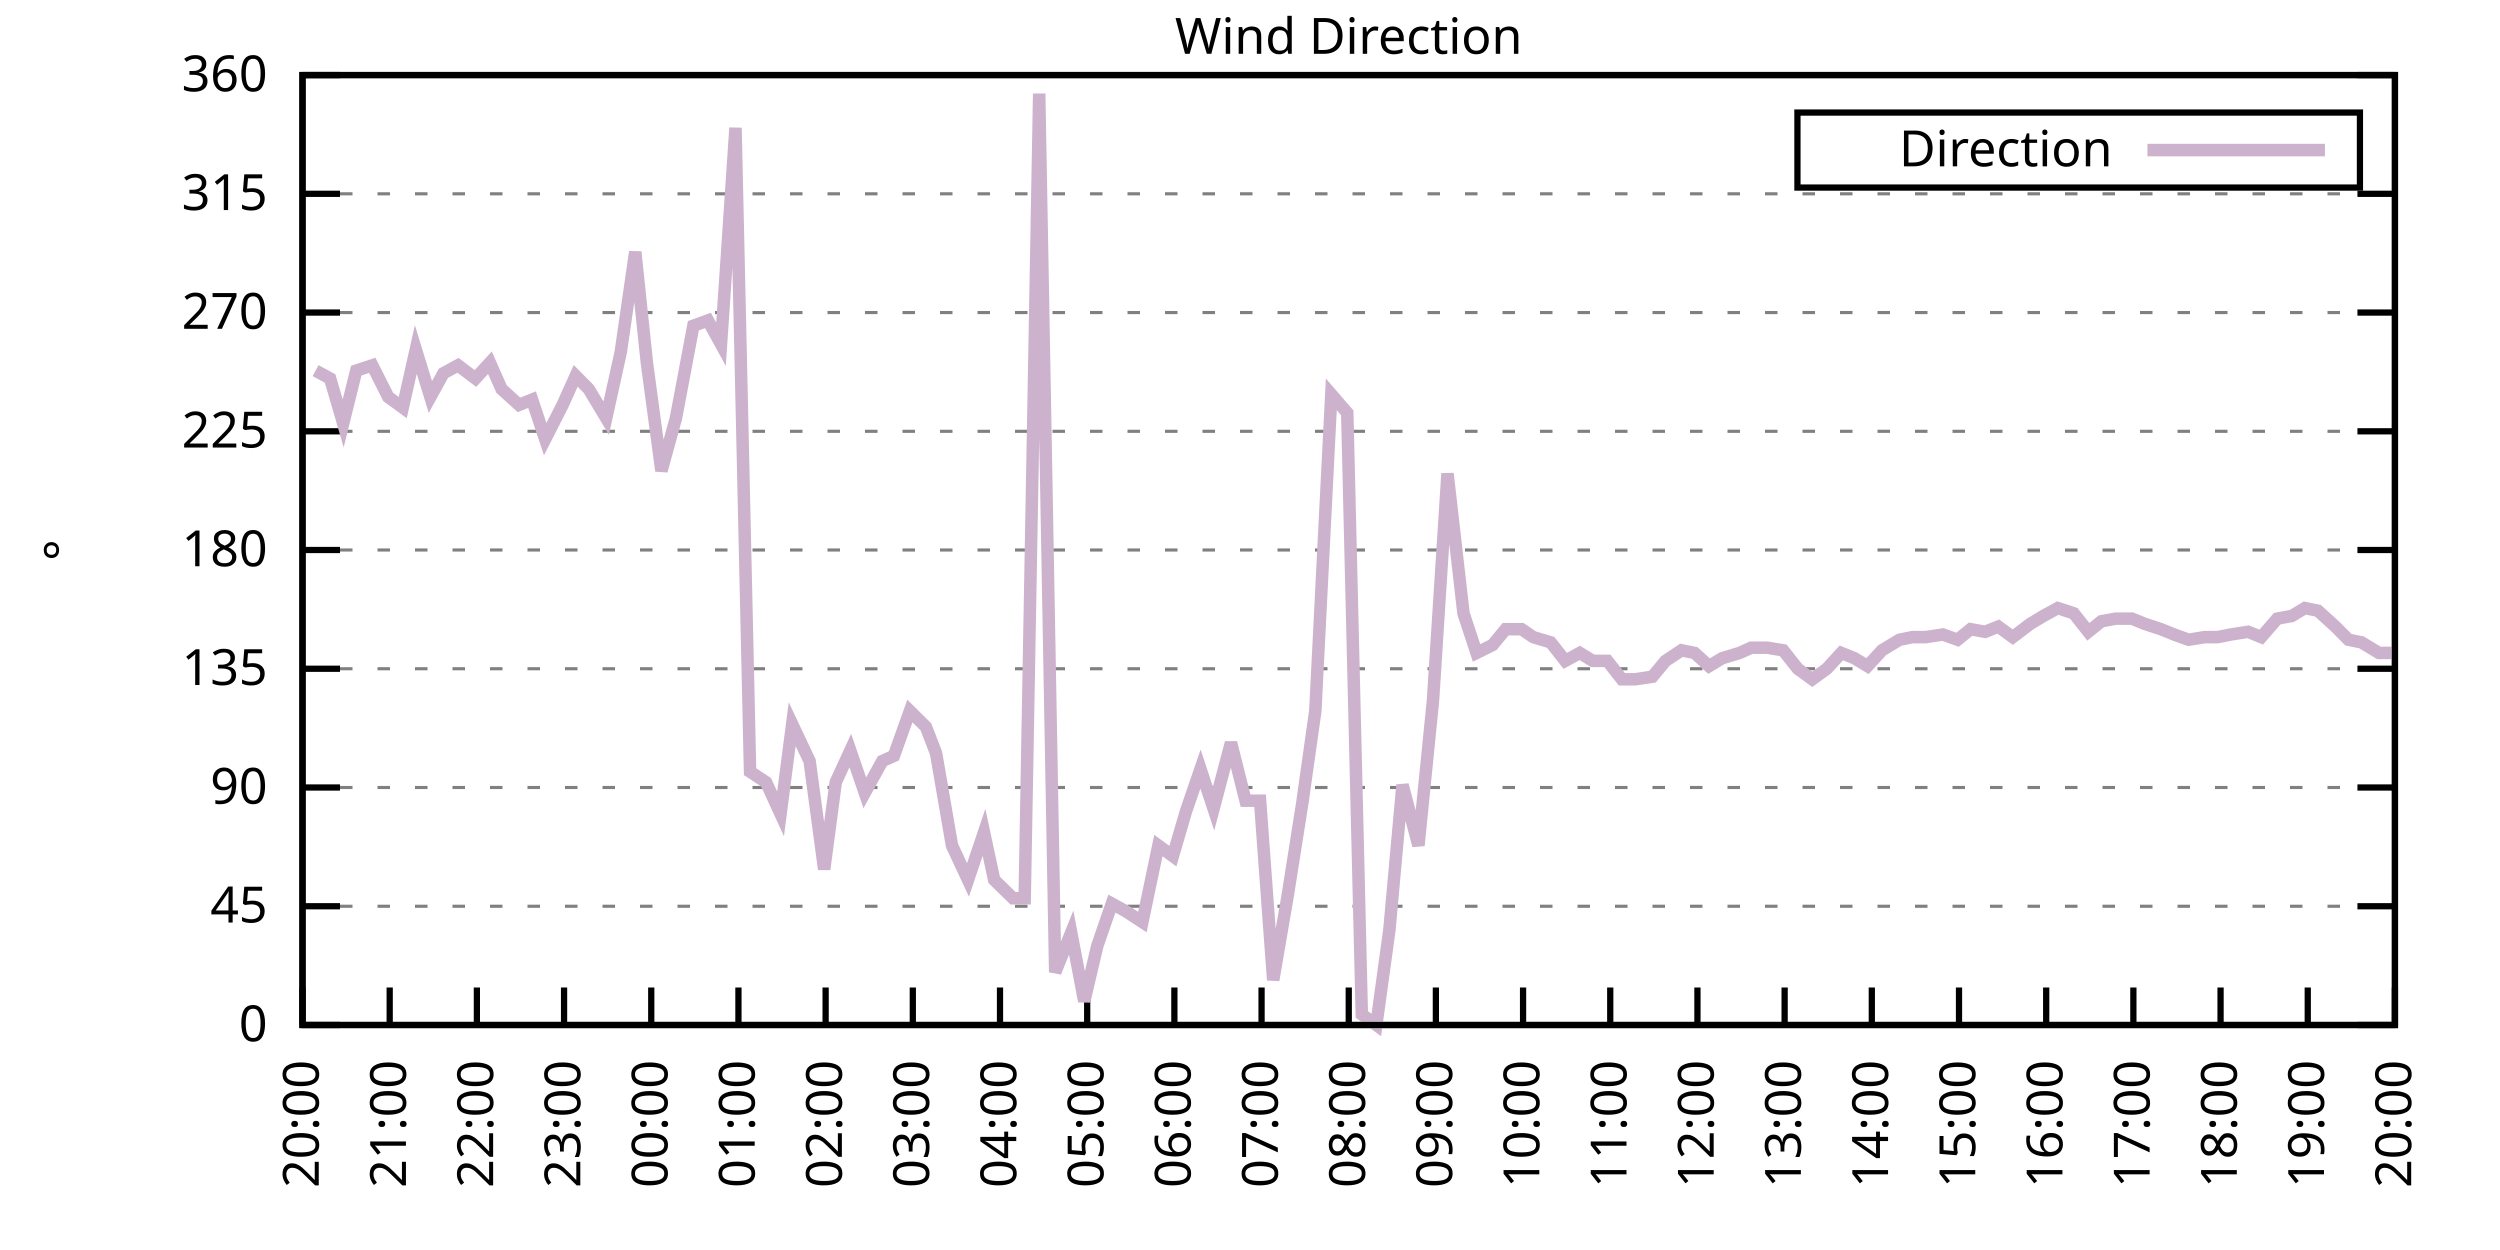
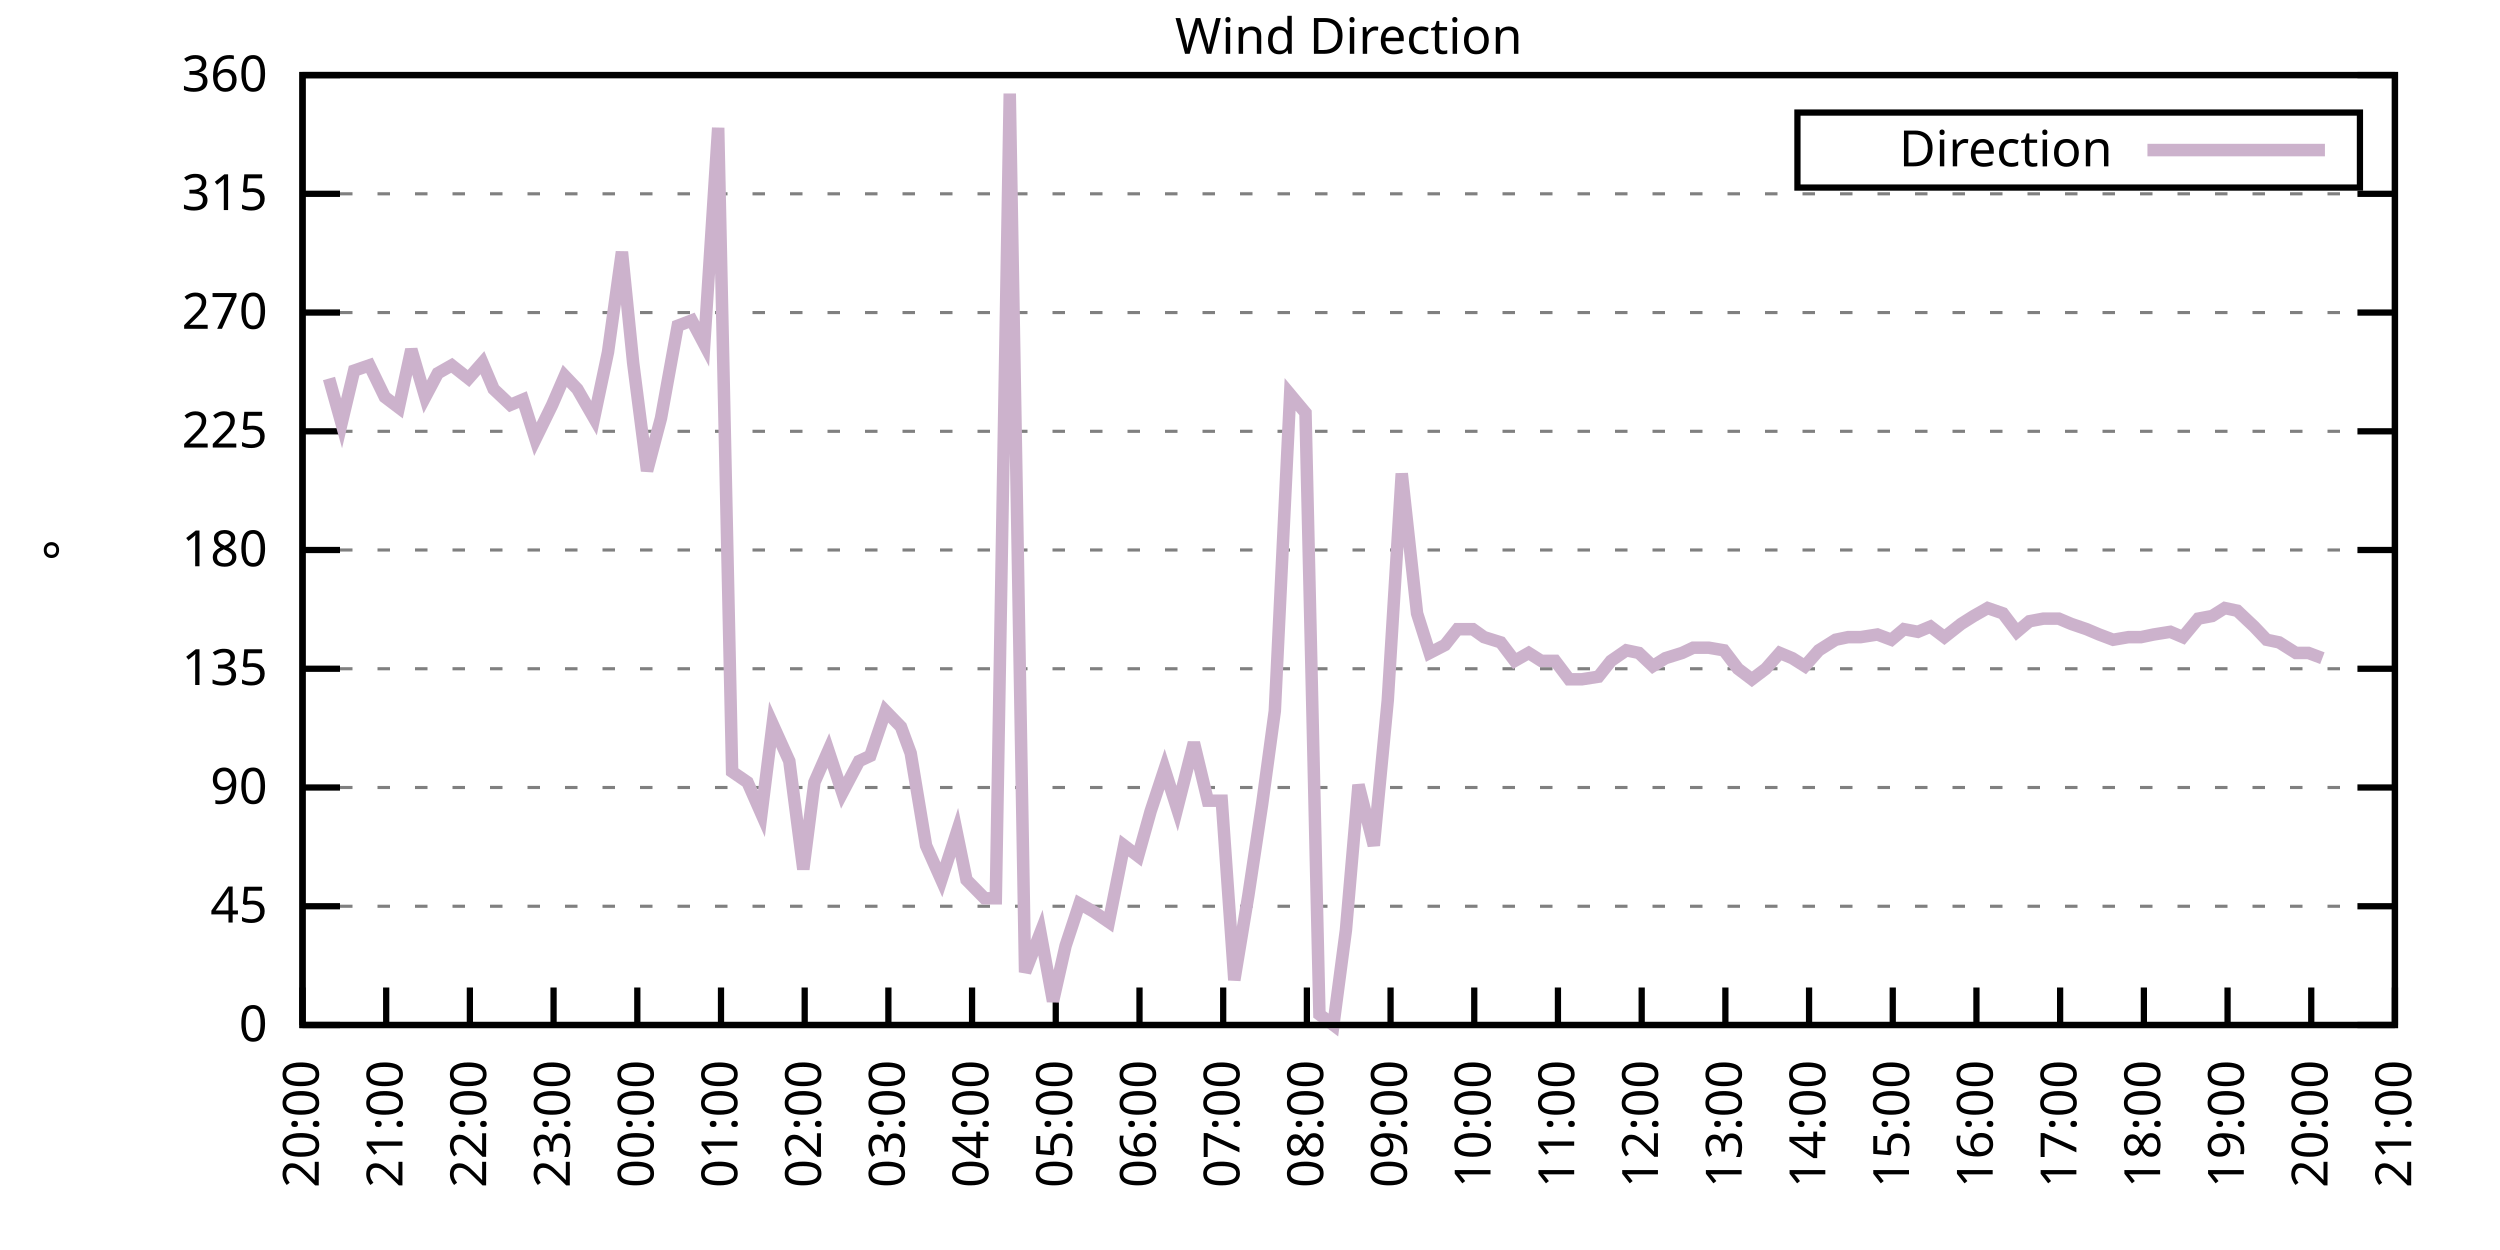
<svg xmlns="http://www.w3.org/2000/svg" xmlns:xlink="http://www.w3.org/1999/xlink" width="400" height="200" viewBox="0 0 400 200">
  <g id="gnuplot_canvas">
    <rect x="0" y="0" width="400" height="200" fill="none" />
    <defs>
      <circle id="gpDot" r="0.5" stroke-width="0.5" stroke="currentColor" />
      <path id="gpPt0" stroke-width="0.333" stroke="currentColor" d="M-1,0 h2 M0,-1 v2" />
      <path id="gpPt1" stroke-width="0.333" stroke="currentColor" d="M-1,-1 L1,1 M1,-1 L-1,1" />
      <path id="gpPt2" stroke-width="0.333" stroke="currentColor" d="M-1,0 L1,0 M0,-1 L0,1 M-1,-1 L1,1 M-1,1 L1,-1" />
      <rect id="gpPt3" stroke-width="0.333" stroke="currentColor" x="-1" y="-1" width="2" height="2" />
      <rect id="gpPt4" stroke-width="0.333" stroke="currentColor" fill="currentColor" x="-1" y="-1" width="2" height="2" />
      <circle id="gpPt5" stroke-width="0.333" stroke="currentColor" cx="0" cy="0" r="1" />
      <use xlink:href="#gpPt5" id="gpPt6" fill="currentColor" stroke="none" />
      <path id="gpPt7" stroke-width="0.333" stroke="currentColor" d="M0,-1.33 L-1.33,0.67 L1.33,0.67 z" />
      <use xlink:href="#gpPt7" id="gpPt8" fill="currentColor" stroke="none" />
      <use xlink:href="#gpPt7" id="gpPt9" stroke="currentColor" transform="rotate(180)" />
      <use xlink:href="#gpPt9" id="gpPt10" fill="currentColor" stroke="none" />
      <use xlink:href="#gpPt3" id="gpPt11" stroke="currentColor" transform="rotate(45)" />
      <use xlink:href="#gpPt11" id="gpPt12" fill="currentColor" stroke="none" />
      <path id="gpPt13" stroke-width="0.333" stroke="currentColor" d="M0,1.330 L1.265,0.411 L0.782,-1.067 L-0.782,-1.076 L-1.265,0.411 z" />
      <use xlink:href="#gpPt13" id="gpPt14" fill="currentColor" stroke="none" />
      <filter id="textbox" filterUnits="objectBoundingBox" x="0" y="0" height="1" width="1">
        <feFlood flood-color="white" flood-opacity="1" result="bgnd" />
        <feComposite in="SourceGraphic" in2="bgnd" operator="atop" />
      </filter>
      <filter id="greybox" filterUnits="objectBoundingBox" x="0" y="0" height="1" width="1">
        <feFlood flood-color="lightgrey" flood-opacity="1" result="grey" />
        <feComposite in="SourceGraphic" in2="grey" operator="atop" />
      </filter>
    </defs>
    <g fill="none" color="white" stroke="currentColor" stroke-width="1.00" stroke-linecap="butt" stroke-linejoin="miter">
</g>
    <g fill="none" color="black" stroke="currentColor" stroke-width="1.00" stroke-linecap="butt" stroke-linejoin="miter">
      <g stroke="none" shape-rendering="crispEdges">
        <polygon fill="rgb(255, 255, 255)" points="48.40,164.00 383.18,164.00 383.18,12.02 48.40,12.02 " />
      </g>
    </g>
    <g fill="none" color="black" stroke="currentColor" stroke-width="1.00" stroke-linecap="butt" stroke-linejoin="miter">
</g>
    <g fill="none" color="black" stroke="black" stroke-width="0.50" stroke-linecap="butt" stroke-linejoin="miter">
</g>
    <g fill="none" color="gray" stroke="currentColor" stroke-width="0.50" stroke-linecap="butt" stroke-linejoin="miter">
      <path stroke="gray" stroke-dasharray="2,4" class="gridline" d="M48.40,164.00 L383.19,164.00  " />
    </g>
    <g fill="none" color="gray" stroke="gray" stroke-width="1.00" stroke-linecap="butt" stroke-linejoin="miter">
</g>
    <g fill="none" color="black" stroke="currentColor" stroke-width="1.00" stroke-linecap="butt" stroke-linejoin="miter">
      <path stroke="black" d="M48.40,164.00 L54.40,164.00 M383.19,164.00 L377.19,164.00  " />
      <g transform="translate(42.80,166.60)" stroke="none" fill="black" font-family="Sans" font-size="8.00" text-anchor="end">
        <text>
          <tspan font-family="Sans"> 0</tspan>
        </text>
      </g>
    </g>
    <g fill="none" color="black" stroke="currentColor" stroke-width="1.00" stroke-linecap="butt" stroke-linejoin="miter">
</g>
    <g fill="none" color="black" stroke="black" stroke-width="0.50" stroke-linecap="butt" stroke-linejoin="miter">
</g>
    <g fill="none" color="gray" stroke="currentColor" stroke-width="0.50" stroke-linecap="butt" stroke-linejoin="miter">
      <path stroke="gray" stroke-dasharray="2,4" class="gridline" d="M48.40,145.00 L383.19,145.00  " />
    </g>
    <g fill="none" color="gray" stroke="gray" stroke-width="1.00" stroke-linecap="butt" stroke-linejoin="miter">
</g>
    <g fill="none" color="black" stroke="currentColor" stroke-width="1.00" stroke-linecap="butt" stroke-linejoin="miter">
      <path stroke="black" d="M48.40,145.00 L54.40,145.00 M383.19,145.00 L377.19,145.00  " />
      <g transform="translate(42.80,147.60)" stroke="none" fill="black" font-family="Sans" font-size="8.00" text-anchor="end">
        <text>
          <tspan font-family="Sans"> 45</tspan>
        </text>
      </g>
    </g>
    <g fill="none" color="black" stroke="currentColor" stroke-width="1.00" stroke-linecap="butt" stroke-linejoin="miter">
</g>
    <g fill="none" color="black" stroke="black" stroke-width="0.50" stroke-linecap="butt" stroke-linejoin="miter">
</g>
    <g fill="none" color="gray" stroke="currentColor" stroke-width="0.50" stroke-linecap="butt" stroke-linejoin="miter">
      <path stroke="gray" stroke-dasharray="2,4" class="gridline" d="M48.40,126.00 L383.19,126.00  " />
    </g>
    <g fill="none" color="gray" stroke="gray" stroke-width="1.00" stroke-linecap="butt" stroke-linejoin="miter">
</g>
    <g fill="none" color="black" stroke="currentColor" stroke-width="1.00" stroke-linecap="butt" stroke-linejoin="miter">
      <path stroke="black" d="M48.40,126.00 L54.40,126.00 M383.19,126.00 L377.19,126.00  " />
      <g transform="translate(42.80,128.60)" stroke="none" fill="black" font-family="Sans" font-size="8.00" text-anchor="end">
        <text>
          <tspan font-family="Sans"> 90</tspan>
        </text>
      </g>
    </g>
    <g fill="none" color="black" stroke="currentColor" stroke-width="1.00" stroke-linecap="butt" stroke-linejoin="miter">
</g>
    <g fill="none" color="black" stroke="black" stroke-width="0.50" stroke-linecap="butt" stroke-linejoin="miter">
</g>
    <g fill="none" color="gray" stroke="currentColor" stroke-width="0.50" stroke-linecap="butt" stroke-linejoin="miter">
      <path stroke="gray" stroke-dasharray="2,4" class="gridline" d="M48.40,107.00 L383.19,107.00  " />
    </g>
    <g fill="none" color="gray" stroke="gray" stroke-width="1.00" stroke-linecap="butt" stroke-linejoin="miter">
</g>
    <g fill="none" color="black" stroke="currentColor" stroke-width="1.00" stroke-linecap="butt" stroke-linejoin="miter">
      <path stroke="black" d="M48.40,107.00 L54.40,107.00 M383.19,107.00 L377.19,107.00  " />
      <g transform="translate(42.80,109.60)" stroke="none" fill="black" font-family="Sans" font-size="8.00" text-anchor="end">
        <text>
          <tspan font-family="Sans"> 135</tspan>
        </text>
      </g>
    </g>
    <g fill="none" color="black" stroke="currentColor" stroke-width="1.00" stroke-linecap="butt" stroke-linejoin="miter">
</g>
    <g fill="none" color="black" stroke="black" stroke-width="0.50" stroke-linecap="butt" stroke-linejoin="miter">
</g>
    <g fill="none" color="gray" stroke="currentColor" stroke-width="0.50" stroke-linecap="butt" stroke-linejoin="miter">
      <path stroke="gray" stroke-dasharray="2,4" class="gridline" d="M48.40,88.00 L383.19,88.00  " />
    </g>
    <g fill="none" color="gray" stroke="gray" stroke-width="1.00" stroke-linecap="butt" stroke-linejoin="miter">
</g>
    <g fill="none" color="black" stroke="currentColor" stroke-width="1.00" stroke-linecap="butt" stroke-linejoin="miter">
      <path stroke="black" d="M48.40,88.00 L54.40,88.00 M383.19,88.00 L377.19,88.00  " />
      <g transform="translate(42.80,90.60)" stroke="none" fill="black" font-family="Sans" font-size="8.00" text-anchor="end">
        <text>
          <tspan font-family="Sans"> 180</tspan>
        </text>
      </g>
    </g>
    <g fill="none" color="black" stroke="currentColor" stroke-width="1.00" stroke-linecap="butt" stroke-linejoin="miter">
</g>
    <g fill="none" color="black" stroke="black" stroke-width="0.50" stroke-linecap="butt" stroke-linejoin="miter">
</g>
    <g fill="none" color="gray" stroke="currentColor" stroke-width="0.50" stroke-linecap="butt" stroke-linejoin="miter">
      <path stroke="gray" stroke-dasharray="2,4" class="gridline" d="M48.40,69.01 L383.19,69.01  " />
    </g>
    <g fill="none" color="gray" stroke="gray" stroke-width="1.00" stroke-linecap="butt" stroke-linejoin="miter">
</g>
    <g fill="none" color="black" stroke="currentColor" stroke-width="1.00" stroke-linecap="butt" stroke-linejoin="miter">
      <path stroke="black" d="M48.40,69.01 L54.40,69.01 M383.19,69.01 L377.19,69.01  " />
      <g transform="translate(42.80,71.61)" stroke="none" fill="black" font-family="Sans" font-size="8.00" text-anchor="end">
        <text>
          <tspan font-family="Sans"> 225</tspan>
        </text>
      </g>
    </g>
    <g fill="none" color="black" stroke="currentColor" stroke-width="1.00" stroke-linecap="butt" stroke-linejoin="miter">
</g>
    <g fill="none" color="black" stroke="black" stroke-width="0.50" stroke-linecap="butt" stroke-linejoin="miter">
</g>
    <g fill="none" color="gray" stroke="currentColor" stroke-width="0.50" stroke-linecap="butt" stroke-linejoin="miter">
      <path stroke="gray" stroke-dasharray="2,4" class="gridline" d="M48.40,50.01 L383.19,50.01  " />
    </g>
    <g fill="none" color="gray" stroke="gray" stroke-width="1.00" stroke-linecap="butt" stroke-linejoin="miter">
</g>
    <g fill="none" color="black" stroke="currentColor" stroke-width="1.00" stroke-linecap="butt" stroke-linejoin="miter">
      <path stroke="black" d="M48.40,50.01 L54.40,50.01 M383.19,50.01 L377.19,50.01  " />
      <g transform="translate(42.80,52.61)" stroke="none" fill="black" font-family="Sans" font-size="8.00" text-anchor="end">
        <text>
          <tspan font-family="Sans"> 270</tspan>
        </text>
      </g>
    </g>
    <g fill="none" color="black" stroke="currentColor" stroke-width="1.00" stroke-linecap="butt" stroke-linejoin="miter">
</g>
    <g fill="none" color="black" stroke="black" stroke-width="0.50" stroke-linecap="butt" stroke-linejoin="miter">
</g>
    <g fill="none" color="gray" stroke="currentColor" stroke-width="0.50" stroke-linecap="butt" stroke-linejoin="miter">
      <path stroke="gray" stroke-dasharray="2,4" class="gridline" d="M48.40,31.01 L383.19,31.01  " />
    </g>
    <g fill="none" color="gray" stroke="gray" stroke-width="1.00" stroke-linecap="butt" stroke-linejoin="miter">
</g>
    <g fill="none" color="black" stroke="currentColor" stroke-width="1.00" stroke-linecap="butt" stroke-linejoin="miter">
      <path stroke="black" d="M48.40,31.01 L54.40,31.01 M383.19,31.01 L377.19,31.01  " />
      <g transform="translate(42.80,33.61)" stroke="none" fill="black" font-family="Sans" font-size="8.00" text-anchor="end">
        <text>
          <tspan font-family="Sans"> 315</tspan>
        </text>
      </g>
    </g>
    <g fill="none" color="black" stroke="currentColor" stroke-width="1.00" stroke-linecap="butt" stroke-linejoin="miter">
</g>
    <g fill="none" color="black" stroke="black" stroke-width="0.50" stroke-linecap="butt" stroke-linejoin="miter">
</g>
    <g fill="none" color="gray" stroke="currentColor" stroke-width="0.50" stroke-linecap="butt" stroke-linejoin="miter">
      <path stroke="gray" stroke-dasharray="2,4" class="gridline" d="M48.40,12.01 L383.19,12.01  " />
    </g>
    <g fill="none" color="gray" stroke="gray" stroke-width="1.00" stroke-linecap="butt" stroke-linejoin="miter">
</g>
    <g fill="none" color="black" stroke="currentColor" stroke-width="1.00" stroke-linecap="butt" stroke-linejoin="miter">
      <path stroke="black" d="M48.40,12.01 L54.40,12.01 M383.19,12.01 L377.19,12.01  " />
      <g transform="translate(42.80,14.61)" stroke="none" fill="black" font-family="Sans" font-size="8.00" text-anchor="end">
        <text>
          <tspan font-family="Sans"> 360</tspan>
        </text>
      </g>
    </g>
    <g fill="none" color="black" stroke="currentColor" stroke-width="1.00" stroke-linecap="butt" stroke-linejoin="miter">
      <path stroke="black" d="M48.40,164.00 L48.40,158.00  " />
      <g transform="translate(51.00,169.60) rotate(270.00)" stroke="none" fill="black" font-family="Sans" font-size="8.00" text-anchor="end">
        <text>
          <tspan font-family="Sans">20:00</tspan>
        </text>
      </g>
    </g>
    <g fill="none" color="black" stroke="currentColor" stroke-width="1.00" stroke-linecap="butt" stroke-linejoin="miter">
-       <path stroke="black" d="M62.35,164.00 L62.35,158.00  " />
-       <g transform="translate(64.95,169.60) rotate(270.00)" stroke="none" fill="black" font-family="Sans" font-size="8.00" text-anchor="end">
+       <path stroke="black" d="M61.79,164.00 L61.79,158.00  " />
+       <g transform="translate(64.39,169.60) rotate(270.00)" stroke="none" fill="black" font-family="Sans" font-size="8.00" text-anchor="end">
        <text>
          <tspan font-family="Sans">21:00</tspan>
        </text>
      </g>
    </g>
    <g fill="none" color="black" stroke="currentColor" stroke-width="1.00" stroke-linecap="butt" stroke-linejoin="miter">
-       <path stroke="black" d="M76.30,164.00 L76.30,158.00  " />
-       <g transform="translate(78.90,169.60) rotate(270.00)" stroke="none" fill="black" font-family="Sans" font-size="8.00" text-anchor="end">
+       <path stroke="black" d="M75.18,164.00 L75.18,158.00  " />
+       <g transform="translate(77.78,169.60) rotate(270.00)" stroke="none" fill="black" font-family="Sans" font-size="8.00" text-anchor="end">
        <text>
          <tspan font-family="Sans">22:00</tspan>
        </text>
      </g>
    </g>
    <g fill="none" color="black" stroke="currentColor" stroke-width="1.00" stroke-linecap="butt" stroke-linejoin="miter">
-       <path stroke="black" d="M90.25,164.00 L90.25,158.00  " />
-       <g transform="translate(92.85,169.60) rotate(270.00)" stroke="none" fill="black" font-family="Sans" font-size="8.00" text-anchor="end">
+       <path stroke="black" d="M88.57,164.00 L88.57,158.00  " />
+       <g transform="translate(91.17,169.60) rotate(270.00)" stroke="none" fill="black" font-family="Sans" font-size="8.00" text-anchor="end">
        <text>
          <tspan font-family="Sans">23:00</tspan>
        </text>
      </g>
    </g>
    <g fill="none" color="black" stroke="currentColor" stroke-width="1.00" stroke-linecap="butt" stroke-linejoin="miter">
-       <path stroke="black" d="M104.20,164.00 L104.20,158.00  " />
-       <g transform="translate(106.80,169.60) rotate(270.00)" stroke="none" fill="black" font-family="Sans" font-size="8.00" text-anchor="end">
+       <path stroke="black" d="M101.97,164.00 L101.97,158.00  " />
+       <g transform="translate(104.57,169.60) rotate(270.00)" stroke="none" fill="black" font-family="Sans" font-size="8.00" text-anchor="end">
        <text>
          <tspan font-family="Sans">00:00</tspan>
        </text>
      </g>
    </g>
    <g fill="none" color="black" stroke="currentColor" stroke-width="1.00" stroke-linecap="butt" stroke-linejoin="miter">
-       <path stroke="black" d="M118.15,164.00 L118.15,158.00  " />
-       <g transform="translate(120.75,169.60) rotate(270.00)" stroke="none" fill="black" font-family="Sans" font-size="8.00" text-anchor="end">
+       <path stroke="black" d="M115.36,164.00 L115.36,158.00  " />
+       <g transform="translate(117.96,169.60) rotate(270.00)" stroke="none" fill="black" font-family="Sans" font-size="8.00" text-anchor="end">
        <text>
          <tspan font-family="Sans">01:00</tspan>
        </text>
      </g>
    </g>
    <g fill="none" color="black" stroke="currentColor" stroke-width="1.00" stroke-linecap="butt" stroke-linejoin="miter">
-       <path stroke="black" d="M132.10,164.00 L132.10,158.00  " />
-       <g transform="translate(134.70,169.60) rotate(270.00)" stroke="none" fill="black" font-family="Sans" font-size="8.00" text-anchor="end">
+       <path stroke="black" d="M128.75,164.00 L128.75,158.00  " />
+       <g transform="translate(131.35,169.60) rotate(270.00)" stroke="none" fill="black" font-family="Sans" font-size="8.00" text-anchor="end">
        <text>
          <tspan font-family="Sans">02:00</tspan>
        </text>
      </g>
    </g>
    <g fill="none" color="black" stroke="currentColor" stroke-width="1.00" stroke-linecap="butt" stroke-linejoin="miter">
-       <path stroke="black" d="M146.05,164.00 L146.05,158.00  " />
-       <g transform="translate(148.65,169.60) rotate(270.00)" stroke="none" fill="black" font-family="Sans" font-size="8.00" text-anchor="end">
+       <path stroke="black" d="M142.14,164.00 L142.14,158.00  " />
+       <g transform="translate(144.74,169.60) rotate(270.00)" stroke="none" fill="black" font-family="Sans" font-size="8.00" text-anchor="end">
        <text>
          <tspan font-family="Sans">03:00</tspan>
        </text>
      </g>
    </g>
    <g fill="none" color="black" stroke="currentColor" stroke-width="1.00" stroke-linecap="butt" stroke-linejoin="miter">
-       <path stroke="black" d="M160.00,164.00 L160.00,158.00  " />
-       <g transform="translate(162.60,169.60) rotate(270.00)" stroke="none" fill="black" font-family="Sans" font-size="8.00" text-anchor="end">
+       <path stroke="black" d="M155.53,164.00 L155.53,158.00  " />
+       <g transform="translate(158.13,169.60) rotate(270.00)" stroke="none" fill="black" font-family="Sans" font-size="8.00" text-anchor="end">
        <text>
          <tspan font-family="Sans">04:00</tspan>
        </text>
      </g>
    </g>
    <g fill="none" color="black" stroke="currentColor" stroke-width="1.00" stroke-linecap="butt" stroke-linejoin="miter">
-       <path stroke="black" d="M173.95,164.00 L173.95,158.00  " />
-       <g transform="translate(176.55,169.60) rotate(270.00)" stroke="none" fill="black" font-family="Sans" font-size="8.00" text-anchor="end">
+       <path stroke="black" d="M168.92,164.00 L168.92,158.00  " />
+       <g transform="translate(171.52,169.60) rotate(270.00)" stroke="none" fill="black" font-family="Sans" font-size="8.00" text-anchor="end">
        <text>
          <tspan font-family="Sans">05:00</tspan>
        </text>
      </g>
    </g>
    <g fill="none" color="black" stroke="currentColor" stroke-width="1.00" stroke-linecap="butt" stroke-linejoin="miter">
-       <path stroke="black" d="M187.90,164.00 L187.90,158.00  " />
-       <g transform="translate(190.50,169.60) rotate(270.00)" stroke="none" fill="black" font-family="Sans" font-size="8.00" text-anchor="end">
+       <path stroke="black" d="M182.32,164.00 L182.32,158.00  " />
+       <g transform="translate(184.92,169.60) rotate(270.00)" stroke="none" fill="black" font-family="Sans" font-size="8.00" text-anchor="end">
        <text>
          <tspan font-family="Sans">06:00</tspan>
        </text>
      </g>
    </g>
    <g fill="none" color="black" stroke="currentColor" stroke-width="1.00" stroke-linecap="butt" stroke-linejoin="miter">
-       <path stroke="black" d="M201.85,164.00 L201.85,158.00  " />
-       <g transform="translate(204.45,169.60) rotate(270.00)" stroke="none" fill="black" font-family="Sans" font-size="8.00" text-anchor="end">
+       <path stroke="black" d="M195.71,164.00 L195.71,158.00  " />
+       <g transform="translate(198.31,169.60) rotate(270.00)" stroke="none" fill="black" font-family="Sans" font-size="8.00" text-anchor="end">
        <text>
          <tspan font-family="Sans">07:00</tspan>
        </text>
      </g>
    </g>
    <g fill="none" color="black" stroke="currentColor" stroke-width="1.00" stroke-linecap="butt" stroke-linejoin="miter">
-       <path stroke="black" d="M215.80,164.00 L215.80,158.00  " />
-       <g transform="translate(218.40,169.60) rotate(270.00)" stroke="none" fill="black" font-family="Sans" font-size="8.00" text-anchor="end">
+       <path stroke="black" d="M209.10,164.00 L209.10,158.00  " />
+       <g transform="translate(211.70,169.60) rotate(270.00)" stroke="none" fill="black" font-family="Sans" font-size="8.00" text-anchor="end">
        <text>
          <tspan font-family="Sans">08:00</tspan>
        </text>
      </g>
    </g>
    <g fill="none" color="black" stroke="currentColor" stroke-width="1.00" stroke-linecap="butt" stroke-linejoin="miter">
-       <path stroke="black" d="M229.74,164.00 L229.74,158.00  " />
-       <g transform="translate(232.34,169.60) rotate(270.00)" stroke="none" fill="black" font-family="Sans" font-size="8.00" text-anchor="end">
+       <path stroke="black" d="M222.49,164.00 L222.49,158.00  " />
+       <g transform="translate(225.09,169.60) rotate(270.00)" stroke="none" fill="black" font-family="Sans" font-size="8.00" text-anchor="end">
        <text>
          <tspan font-family="Sans">09:00</tspan>
        </text>
      </g>
    </g>
    <g fill="none" color="black" stroke="currentColor" stroke-width="1.00" stroke-linecap="butt" stroke-linejoin="miter">
-       <path stroke="black" d="M243.69,164.00 L243.69,158.00  " />
-       <g transform="translate(246.29,169.60) rotate(270.00)" stroke="none" fill="black" font-family="Sans" font-size="8.00" text-anchor="end">
+       <path stroke="black" d="M235.88,164.00 L235.88,158.00  " />
+       <g transform="translate(238.48,169.60) rotate(270.00)" stroke="none" fill="black" font-family="Sans" font-size="8.00" text-anchor="end">
        <text>
          <tspan font-family="Sans">10:00</tspan>
        </text>
      </g>
    </g>
    <g fill="none" color="black" stroke="currentColor" stroke-width="1.00" stroke-linecap="butt" stroke-linejoin="miter">
-       <path stroke="black" d="M257.64,164.00 L257.64,158.00  " />
-       <g transform="translate(260.24,169.60) rotate(270.00)" stroke="none" fill="black" font-family="Sans" font-size="8.00" text-anchor="end">
+       <path stroke="black" d="M249.27,164.00 L249.27,158.00  " />
+       <g transform="translate(251.87,169.60) rotate(270.00)" stroke="none" fill="black" font-family="Sans" font-size="8.00" text-anchor="end">
        <text>
          <tspan font-family="Sans">11:00</tspan>
        </text>
      </g>
    </g>
    <g fill="none" color="black" stroke="currentColor" stroke-width="1.00" stroke-linecap="butt" stroke-linejoin="miter">
-       <path stroke="black" d="M271.59,164.00 L271.59,158.00  " />
-       <g transform="translate(274.19,169.60) rotate(270.00)" stroke="none" fill="black" font-family="Sans" font-size="8.00" text-anchor="end">
+       <path stroke="black" d="M262.67,164.00 L262.67,158.00  " />
+       <g transform="translate(265.27,169.60) rotate(270.00)" stroke="none" fill="black" font-family="Sans" font-size="8.00" text-anchor="end">
        <text>
          <tspan font-family="Sans">12:00</tspan>
        </text>
      </g>
    </g>
    <g fill="none" color="black" stroke="currentColor" stroke-width="1.00" stroke-linecap="butt" stroke-linejoin="miter">
-       <path stroke="black" d="M285.54,164.00 L285.54,158.00  " />
-       <g transform="translate(288.14,169.60) rotate(270.00)" stroke="none" fill="black" font-family="Sans" font-size="8.00" text-anchor="end">
+       <path stroke="black" d="M276.06,164.00 L276.06,158.00  " />
+       <g transform="translate(278.66,169.60) rotate(270.00)" stroke="none" fill="black" font-family="Sans" font-size="8.00" text-anchor="end">
        <text>
          <tspan font-family="Sans">13:00</tspan>
        </text>
      </g>
    </g>
    <g fill="none" color="black" stroke="currentColor" stroke-width="1.00" stroke-linecap="butt" stroke-linejoin="miter">
-       <path stroke="black" d="M299.49,164.00 L299.49,158.00  " />
-       <g transform="translate(302.09,169.60) rotate(270.00)" stroke="none" fill="black" font-family="Sans" font-size="8.00" text-anchor="end">
+       <path stroke="black" d="M289.45,164.00 L289.45,158.00  " />
+       <g transform="translate(292.05,169.60) rotate(270.00)" stroke="none" fill="black" font-family="Sans" font-size="8.00" text-anchor="end">
        <text>
          <tspan font-family="Sans">14:00</tspan>
        </text>
      </g>
    </g>
    <g fill="none" color="black" stroke="currentColor" stroke-width="1.00" stroke-linecap="butt" stroke-linejoin="miter">
-       <path stroke="black" d="M313.44,164.00 L313.44,158.00  " />
-       <g transform="translate(316.04,169.60) rotate(270.00)" stroke="none" fill="black" font-family="Sans" font-size="8.00" text-anchor="end">
+       <path stroke="black" d="M302.84,164.00 L302.84,158.00  " />
+       <g transform="translate(305.44,169.60) rotate(270.00)" stroke="none" fill="black" font-family="Sans" font-size="8.00" text-anchor="end">
        <text>
          <tspan font-family="Sans">15:00</tspan>
        </text>
      </g>
    </g>
    <g fill="none" color="black" stroke="currentColor" stroke-width="1.00" stroke-linecap="butt" stroke-linejoin="miter">
-       <path stroke="black" d="M327.39,164.00 L327.39,158.00  " />
-       <g transform="translate(329.99,169.60) rotate(270.00)" stroke="none" fill="black" font-family="Sans" font-size="8.00" text-anchor="end">
+       <path stroke="black" d="M316.23,164.00 L316.23,158.00  " />
+       <g transform="translate(318.83,169.60) rotate(270.00)" stroke="none" fill="black" font-family="Sans" font-size="8.00" text-anchor="end">
        <text>
          <tspan font-family="Sans">16:00</tspan>
        </text>
      </g>
    </g>
    <g fill="none" color="black" stroke="currentColor" stroke-width="1.00" stroke-linecap="butt" stroke-linejoin="miter">
-       <path stroke="black" d="M341.34,164.00 L341.34,158.00  " />
-       <g transform="translate(343.94,169.60) rotate(270.00)" stroke="none" fill="black" font-family="Sans" font-size="8.00" text-anchor="end">
+       <path stroke="black" d="M329.62,164.00 L329.62,158.00  " />
+       <g transform="translate(332.22,169.60) rotate(270.00)" stroke="none" fill="black" font-family="Sans" font-size="8.00" text-anchor="end">
        <text>
          <tspan font-family="Sans">17:00</tspan>
        </text>
      </g>
    </g>
    <g fill="none" color="black" stroke="currentColor" stroke-width="1.00" stroke-linecap="butt" stroke-linejoin="miter">
-       <path stroke="black" d="M355.29,164.00 L355.29,158.00  " />
-       <g transform="translate(357.89,169.60) rotate(270.00)" stroke="none" fill="black" font-family="Sans" font-size="8.00" text-anchor="end">
+       <path stroke="black" d="M343.02,164.00 L343.02,158.00  " />
+       <g transform="translate(345.62,169.60) rotate(270.00)" stroke="none" fill="black" font-family="Sans" font-size="8.00" text-anchor="end">
        <text>
          <tspan font-family="Sans">18:00</tspan>
        </text>
      </g>
    </g>
    <g fill="none" color="black" stroke="currentColor" stroke-width="1.00" stroke-linecap="butt" stroke-linejoin="miter">
-       <path stroke="black" d="M369.24,164.00 L369.24,158.00  " />
-       <g transform="translate(371.84,169.60) rotate(270.00)" stroke="none" fill="black" font-family="Sans" font-size="8.00" text-anchor="end">
+       <path stroke="black" d="M356.41,164.00 L356.41,158.00  " />
+       <g transform="translate(359.01,169.60) rotate(270.00)" stroke="none" fill="black" font-family="Sans" font-size="8.00" text-anchor="end">
        <text>
          <tspan font-family="Sans">19:00</tspan>
+         </text>
+       </g>
+     </g>
+     <g fill="none" color="black" stroke="currentColor" stroke-width="1.00" stroke-linecap="butt" stroke-linejoin="miter">
+       <path stroke="black" d="M369.80,164.00 L369.80,158.00  " />
+       <g transform="translate(372.40,169.60) rotate(270.00)" stroke="none" fill="black" font-family="Sans" font-size="8.00" text-anchor="end">
+         <text>
+           <tspan font-family="Sans">20:00</tspan>
        </text>
      </g>
    </g>
    <g fill="none" color="black" stroke="currentColor" stroke-width="1.00" stroke-linecap="butt" stroke-linejoin="miter">
      <path stroke="black" d="M383.19,164.00 L383.19,158.00  " />
      <g transform="translate(385.79,169.60) rotate(270.00)" stroke="none" fill="black" font-family="Sans" font-size="8.00" text-anchor="end">
        <text>
-           <tspan font-family="Sans">20:00</tspan>
+           <tspan font-family="Sans">21:00</tspan>
        </text>
      </g>
    </g>
    <g fill="none" color="black" stroke="currentColor" stroke-width="1.00" stroke-linecap="butt" stroke-linejoin="miter">
</g>
    <g fill="none" color="black" stroke="currentColor" stroke-width="1.00" stroke-linecap="butt" stroke-linejoin="miter">
      <path stroke="black" d="M48.40,12.01 L48.40,164.00 L383.19,164.00 L383.19,12.01 L48.40,12.01 Z  " />
    </g>
    <g fill="none" color="black" stroke="currentColor" stroke-width="1.00" stroke-linecap="butt" stroke-linejoin="miter">
</g>
    <g fill="none" color="black" stroke="currentColor" stroke-width="1.00" stroke-linecap="butt" stroke-linejoin="miter">
      <path stroke="black" d="M287.59,30.01 L287.59,18.01 L377.59,18.01 L377.59,30.01 L287.59,30.01 Z  " />
    </g>
    <g id="Wind_direction_plot_1">
      <g fill="none" color="white" stroke="black" stroke-width="2.00" stroke-linecap="butt" stroke-linejoin="miter">
</g>
      <g fill="none" color="black" stroke="currentColor" stroke-width="2.00" stroke-linecap="butt" stroke-linejoin="miter">
        <g transform="translate(337.99,26.61)" stroke="none" fill="black" font-family="Sans" font-size="8.00" text-anchor="end">
          <text>
            <tspan font-family="Sans">Direction</tspan>
          </text>
        </g>
      </g>
      <g fill="none" color="black" stroke="currentColor" stroke-width="2.00" stroke-linecap="butt" stroke-linejoin="miter">
-         <path stroke="rgb(204, 178, 204)" d="M343.59,24.01 L371.99,24.01 M50.49,59.30 L52.82,60.56 L54.91,67.74 L57.00,59.30 L59.56,58.45 L62.12,63.52   L64.44,65.21 L66.53,55.92 L68.86,63.52 L70.95,59.72 L73.28,58.45 L76.07,60.56 L78.39,58.03 L80.25,62.25   L83.04,64.78 L85.13,63.94 L87.23,70.27 L90.02,64.78 L92.11,60.14 L94.20,62.25 L96.99,66.90 L99.32,56.34   L101.64,40.30 L103.50,58.03 L105.83,75.34 L108.15,66.90 L110.94,52.12 L113.27,51.27 L115.36,55.07 L117.68,20.45   L120.01,123.47 L122.57,125.16 L124.89,130.22 L126.75,115.87 L129.54,121.78 L131.87,139.09 L133.72,125.16 L136.05,120.09   L138.37,126.85 L141.16,121.78 L143.02,120.94 L145.58,113.76 L148.14,116.29 L149.77,120.51 L152.32,135.29 L154.88,140.78   L157.44,133.18 L159.07,140.78 L162.09,143.73 L163.95,143.73 L166.27,14.97 L168.83,155.56 L171.39,149.22 L173.48,160.20   L175.57,151.33 L177.90,144.58 L180.22,145.85 L182.78,147.53 L185.34,135.29 L187.66,136.98 L189.76,129.80 L192.08,123.05   L194.17,129.38 L196.96,118.83 L199.29,128.11 L201.61,128.11 L203.71,156.82 L206.03,143.31 L208.36,128.54 L210.45,113.76   L213.01,63.10 L215.56,66.05 L217.89,162.31 L220.21,164.00 L222.30,148.80 L224.40,125.58 L226.95,135.29 L229.28,112.07   L231.60,75.76 L234.16,98.14 L236.25,104.47 L238.81,103.20 L240.90,100.67 L243.46,100.67 L245.32,101.94 L248.11,102.78   L250.44,105.74 L252.76,104.47 L254.85,105.74 L257.18,105.74 L259.50,108.69 L261.60,108.69 L264.39,108.27 L266.48,105.74   L269.04,104.05 L271.13,104.47 L273.45,106.58 L275.55,105.31 L278.34,104.47 L280.20,103.63 L282.75,103.63 L285.31,104.05   L287.64,107.00 L289.96,108.69 L292.29,107.00 L294.61,104.47 L296.70,105.31 L298.80,106.58 L301.12,104.05 L303.91,102.36   L306.00,101.94 L308.09,101.94 L310.88,101.52 L313.21,102.36 L315.30,100.67 L317.63,101.09 L319.72,100.25 L322.04,101.94   L324.83,99.83 L326.93,98.56 L329.25,97.29 L331.81,98.14 L334.13,101.09 L336.23,99.40 L338.55,98.98 L341.11,98.98   L343.20,99.83 L345.76,100.67 L347.85,101.52 L350.18,102.36 L352.73,101.94 L354.83,101.94 L356.92,101.52 L359.71,101.09   L361.80,101.94 L364.36,98.98 L366.68,98.56 L368.78,97.29 L370.87,97.72 L373.66,100.25 L375.75,102.36 L377.84,102.78   L380.63,104.47 L382.73,104.47  " />
+         <path stroke="rgb(204, 178, 204)" d="M343.59,24.01 L371.99,24.01 M52.64,60.56 L54.65,67.74 L56.66,59.30 L59.11,58.45 L61.57,63.52 L63.80,65.21   L65.81,55.92 L68.04,63.52 L70.05,59.72 L72.28,58.45 L74.96,60.56 L77.19,58.03 L78.98,62.25 L81.66,64.78   L83.66,63.94 L85.67,70.27 L88.35,64.78 L90.36,60.14 L92.37,62.25 L95.05,66.90 L97.28,56.34 L99.51,40.30   L101.30,58.03 L103.53,75.34 L105.76,66.90 L108.44,52.12 L110.67,51.27 L112.68,55.07 L114.91,20.45 L117.14,123.47   L119.60,125.16 L121.83,130.22 L123.62,115.87 L126.29,121.78 L128.53,139.09 L130.31,125.16 L132.54,120.09 L134.78,126.85   L137.45,121.78 L139.24,120.94 L141.69,113.76 L144.15,116.29 L145.71,120.51 L148.17,135.29 L150.62,140.78 L153.08,133.18   L154.64,140.78 L157.54,143.73 L159.33,143.73 L161.56,14.97 L164.01,155.56 L166.47,149.22 L168.48,160.20 L170.49,151.33   L172.72,144.58 L174.95,145.85 L177.41,147.53 L179.86,135.29 L182.09,136.98 L184.10,129.80 L186.33,123.05 L188.34,129.38   L191.02,118.83 L193.25,128.11 L195.48,128.11 L197.49,156.82 L199.73,143.31 L201.96,128.54 L203.97,113.76 L206.42,63.10   L208.88,66.05 L211.11,162.31 L213.34,164.00 L215.35,148.80 L217.36,125.58 L219.81,135.29 L222.04,112.07 L224.28,75.76   L226.73,98.14 L228.74,104.47 L231.20,103.20 L233.20,100.67 L235.66,100.67 L237.44,101.94 L240.12,102.78 L242.36,105.74   L244.59,104.47 L246.60,105.74 L248.83,105.74 L251.06,108.69 L253.07,108.69 L255.75,108.27 L257.76,105.74 L260.21,104.05   L262.22,104.47 L264.45,106.58 L266.46,105.31 L269.14,104.47 L270.92,103.63 L273.38,103.63 L275.83,104.05 L278.07,107.00   L280.30,108.69 L282.53,107.00 L284.76,104.47 L286.77,105.31 L288.78,106.58 L291.01,104.05 L293.69,102.36 L295.70,101.94   L297.71,101.94 L300.39,101.52 L302.62,102.36 L304.63,100.67 L306.86,101.09 L308.87,100.25 L311.10,101.94 L313.78,99.83   L315.79,98.56 L318.02,97.29 L320.47,98.14 L322.70,101.09 L324.71,99.40 L326.95,98.98 L329.40,98.98 L331.41,99.83   L333.86,100.67 L335.87,101.52 L338.10,102.36 L340.56,101.94 L342.57,101.94 L344.58,101.52 L347.26,101.09 L349.26,101.94   L351.72,98.98 L353.95,98.56 L355.96,97.29 L357.97,97.72 L360.65,100.25 L362.66,102.36 L364.66,102.78 L367.34,104.47   L369.35,104.47 L371.58,105.31  " />
      </g>
    </g>
    <g fill="none" color="black" stroke="currentColor" stroke-width="2.00" stroke-linecap="butt" stroke-linejoin="miter">
</g>
    <g fill="none" color="black" stroke="black" stroke-width="1.00" stroke-linecap="butt" stroke-linejoin="miter">
</g>
    <g fill="none" color="black" stroke="currentColor" stroke-width="1.00" stroke-linecap="butt" stroke-linejoin="miter">
      <path stroke="black" d="M48.40,12.01 L48.40,164.00 L383.19,164.00 L383.19,12.01 L48.40,12.01 Z  " />
      <g transform="translate(12.80,88.01) rotate(270.00)" stroke="none" fill="black" font-family="Sans" font-size="8.00" text-anchor="middle">
        <text>
          <tspan font-family="Sans">°</tspan>
        </text>
      </g>
    </g>
    <g fill="none" color="black" stroke="currentColor" stroke-width="1.00" stroke-linecap="butt" stroke-linejoin="miter">
</g>
    <g fill="none" color="black" stroke="currentColor" stroke-width="1.00" stroke-linecap="butt" stroke-linejoin="miter">
      <g transform="translate(215.79,8.61)" stroke="none" fill="black" font-family="Sans" font-size="8.00" text-anchor="middle">
        <text>
          <tspan font-family="Sans">Wind Direction</tspan>
        </text>
      </g>
    </g>
    <g fill="none" color="black" stroke="currentColor" stroke-width="1.00" stroke-linecap="butt" stroke-linejoin="miter">
</g>
  </g>
</svg>
